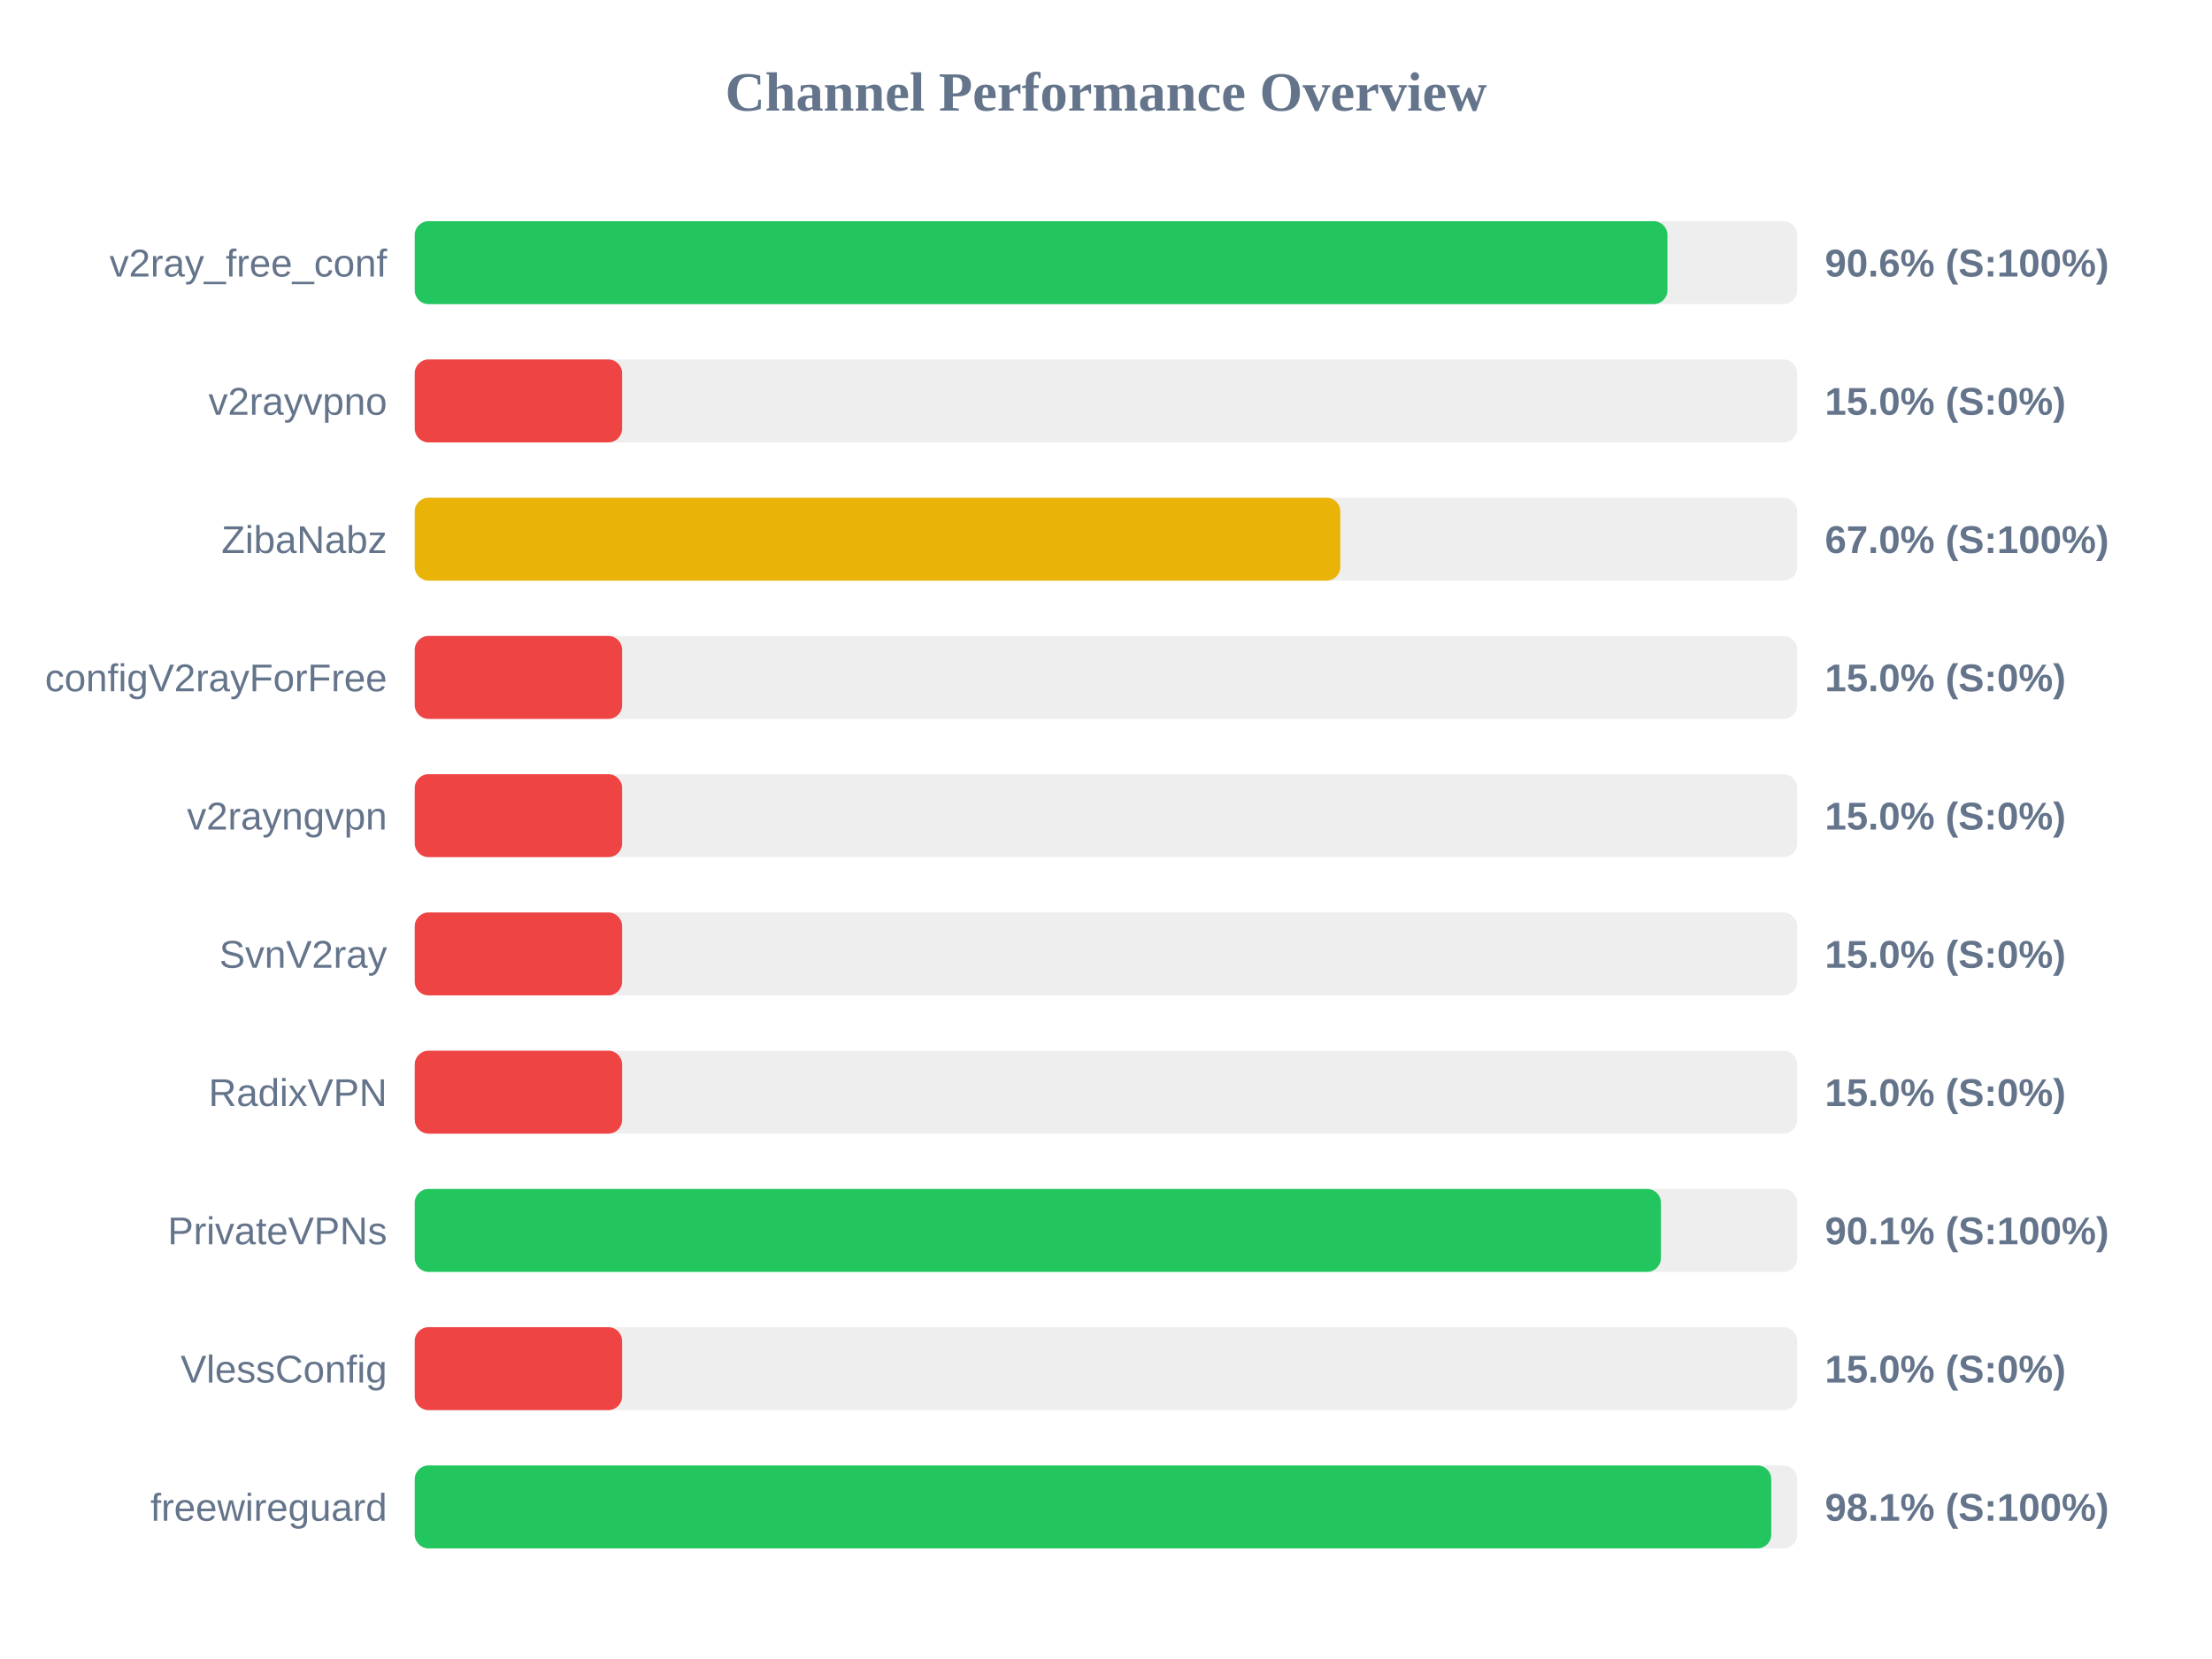
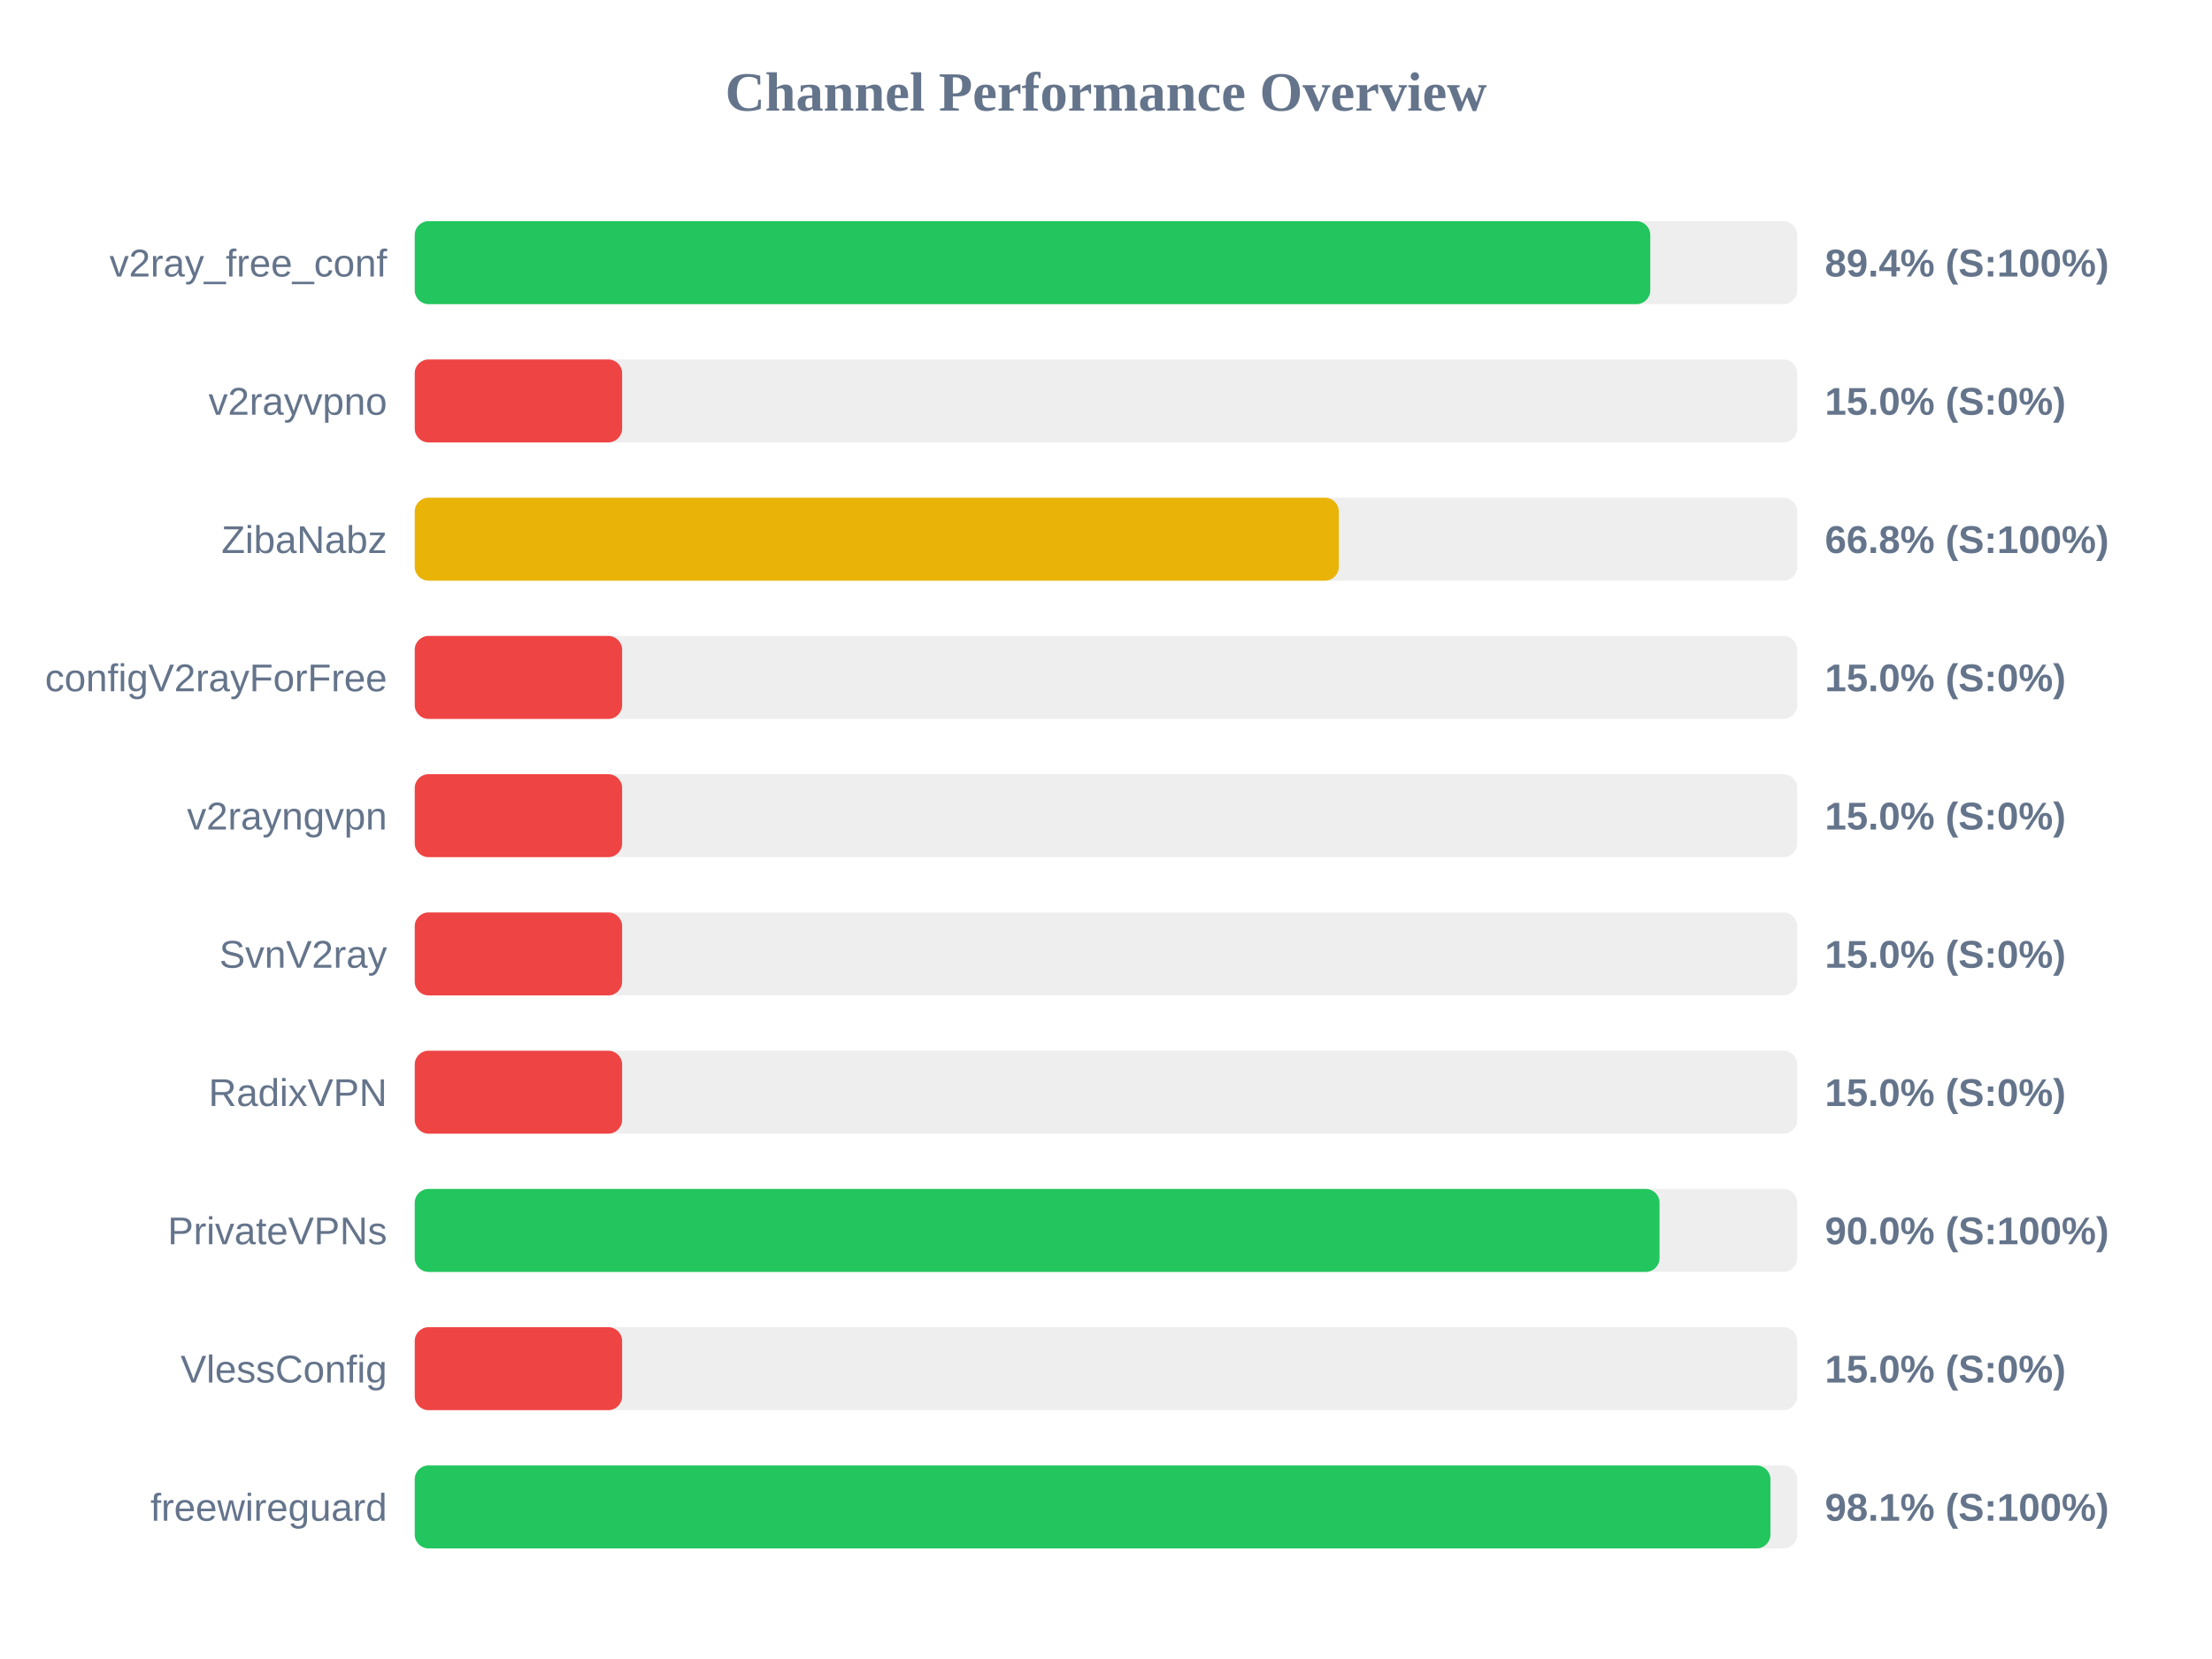
<svg xmlns="http://www.w3.org/2000/svg" width="800" height="600" version="1.1">
  <style>
        .row { font: 14px Arial; fill: #64748b; }
        .score { font: bold 14px Arial; fill: #64748b; }
    </style>
  <text x="400" y="40" text-anchor="middle" font-size="20px" font-weight="bold" fill="#64748b">Channel Performance Overview</text>
  <rect x="150" y="80" width="500" height="30" fill="#eee" rx="5" />
-   <rect x="150" y="80" width="453.05" height="30" fill="#22c55e" rx="5" />
+   <rect x="150" y="80" width="446.85" height="30" fill="#22c55e" rx="5" />
  <text x="140" y="100" text-anchor="end" class="row">v2ray_free_conf</text>
-   <text x="660" y="100" text-anchor="start" class="score">90.6% (S:100%)</text>
+   <text x="660" y="100" text-anchor="start" class="score">89.4% (S:100%)</text>
  <rect x="150" y="130" width="500" height="30" fill="#eee" rx="5" />
  <rect x="150" y="130" width="75.0" height="30" fill="#ef4444" rx="5" />
  <text x="140" y="150" text-anchor="end" class="row">v2rayvpno</text>
  <text x="660" y="150" text-anchor="start" class="score">15.0% (S:0%)</text>
  <rect x="150" y="180" width="500" height="30" fill="#eee" rx="5" />
-   <rect x="150" y="180" width="334.75" height="30" fill="#eab308" rx="5" />
+   <rect x="150" y="180" width="334.2" height="30" fill="#eab308" rx="5" />
  <text x="140" y="200" text-anchor="end" class="row">ZibaNabz</text>
-   <text x="660" y="200" text-anchor="start" class="score">67.0% (S:100%)</text>
+   <text x="660" y="200" text-anchor="start" class="score">66.8% (S:100%)</text>
  <rect x="150" y="230" width="500" height="30" fill="#eee" rx="5" />
  <rect x="150" y="230" width="75.0" height="30" fill="#ef4444" rx="5" />
  <text x="140" y="250" text-anchor="end" class="row">configV2rayForFree</text>
  <text x="660" y="250" text-anchor="start" class="score">15.0% (S:0%)</text>
  <rect x="150" y="280" width="500" height="30" fill="#eee" rx="5" />
  <rect x="150" y="280" width="75.0" height="30" fill="#ef4444" rx="5" />
  <text x="140" y="300" text-anchor="end" class="row">v2rayngvpn</text>
  <text x="660" y="300" text-anchor="start" class="score">15.0% (S:0%)</text>
  <rect x="150" y="330" width="500" height="30" fill="#eee" rx="5" />
  <rect x="150" y="330" width="75.0" height="30" fill="#ef4444" rx="5" />
  <text x="140" y="350" text-anchor="end" class="row">SvnV2ray</text>
  <text x="660" y="350" text-anchor="start" class="score">15.0% (S:0%)</text>
  <rect x="150" y="380" width="500" height="30" fill="#eee" rx="5" />
  <rect x="150" y="380" width="75.0" height="30" fill="#ef4444" rx="5" />
  <text x="140" y="400" text-anchor="end" class="row">RadixVPN</text>
  <text x="660" y="400" text-anchor="start" class="score">15.0% (S:0%)</text>
  <rect x="150" y="430" width="500" height="30" fill="#eee" rx="5" />
-   <rect x="150" y="430" width="450.7" height="30" fill="#22c55e" rx="5" />
+   <rect x="150" y="430" width="450.2" height="30" fill="#22c55e" rx="5" />
  <text x="140" y="450" text-anchor="end" class="row">PrivateVPNs</text>
-   <text x="660" y="450" text-anchor="start" class="score">90.1% (S:100%)</text>
+   <text x="660" y="450" text-anchor="start" class="score">90.0% (S:100%)</text>
  <rect x="150" y="480" width="500" height="30" fill="#eee" rx="5" />
  <rect x="150" y="480" width="75.0" height="30" fill="#ef4444" rx="5" />
  <text x="140" y="500" text-anchor="end" class="row">VlessConfig</text>
  <text x="660" y="500" text-anchor="start" class="score">15.0% (S:0%)</text>
  <rect x="150" y="530" width="500" height="30" fill="#eee" rx="5" />
-   <rect x="150" y="530" width="490.6" height="30" fill="#22c55e" rx="5" />
+   <rect x="150" y="530" width="490.3" height="30" fill="#22c55e" rx="5" />
  <text x="140" y="550" text-anchor="end" class="row">freewireguard</text>
  <text x="660" y="550" text-anchor="start" class="score">98.1% (S:100%)</text>
</svg>
